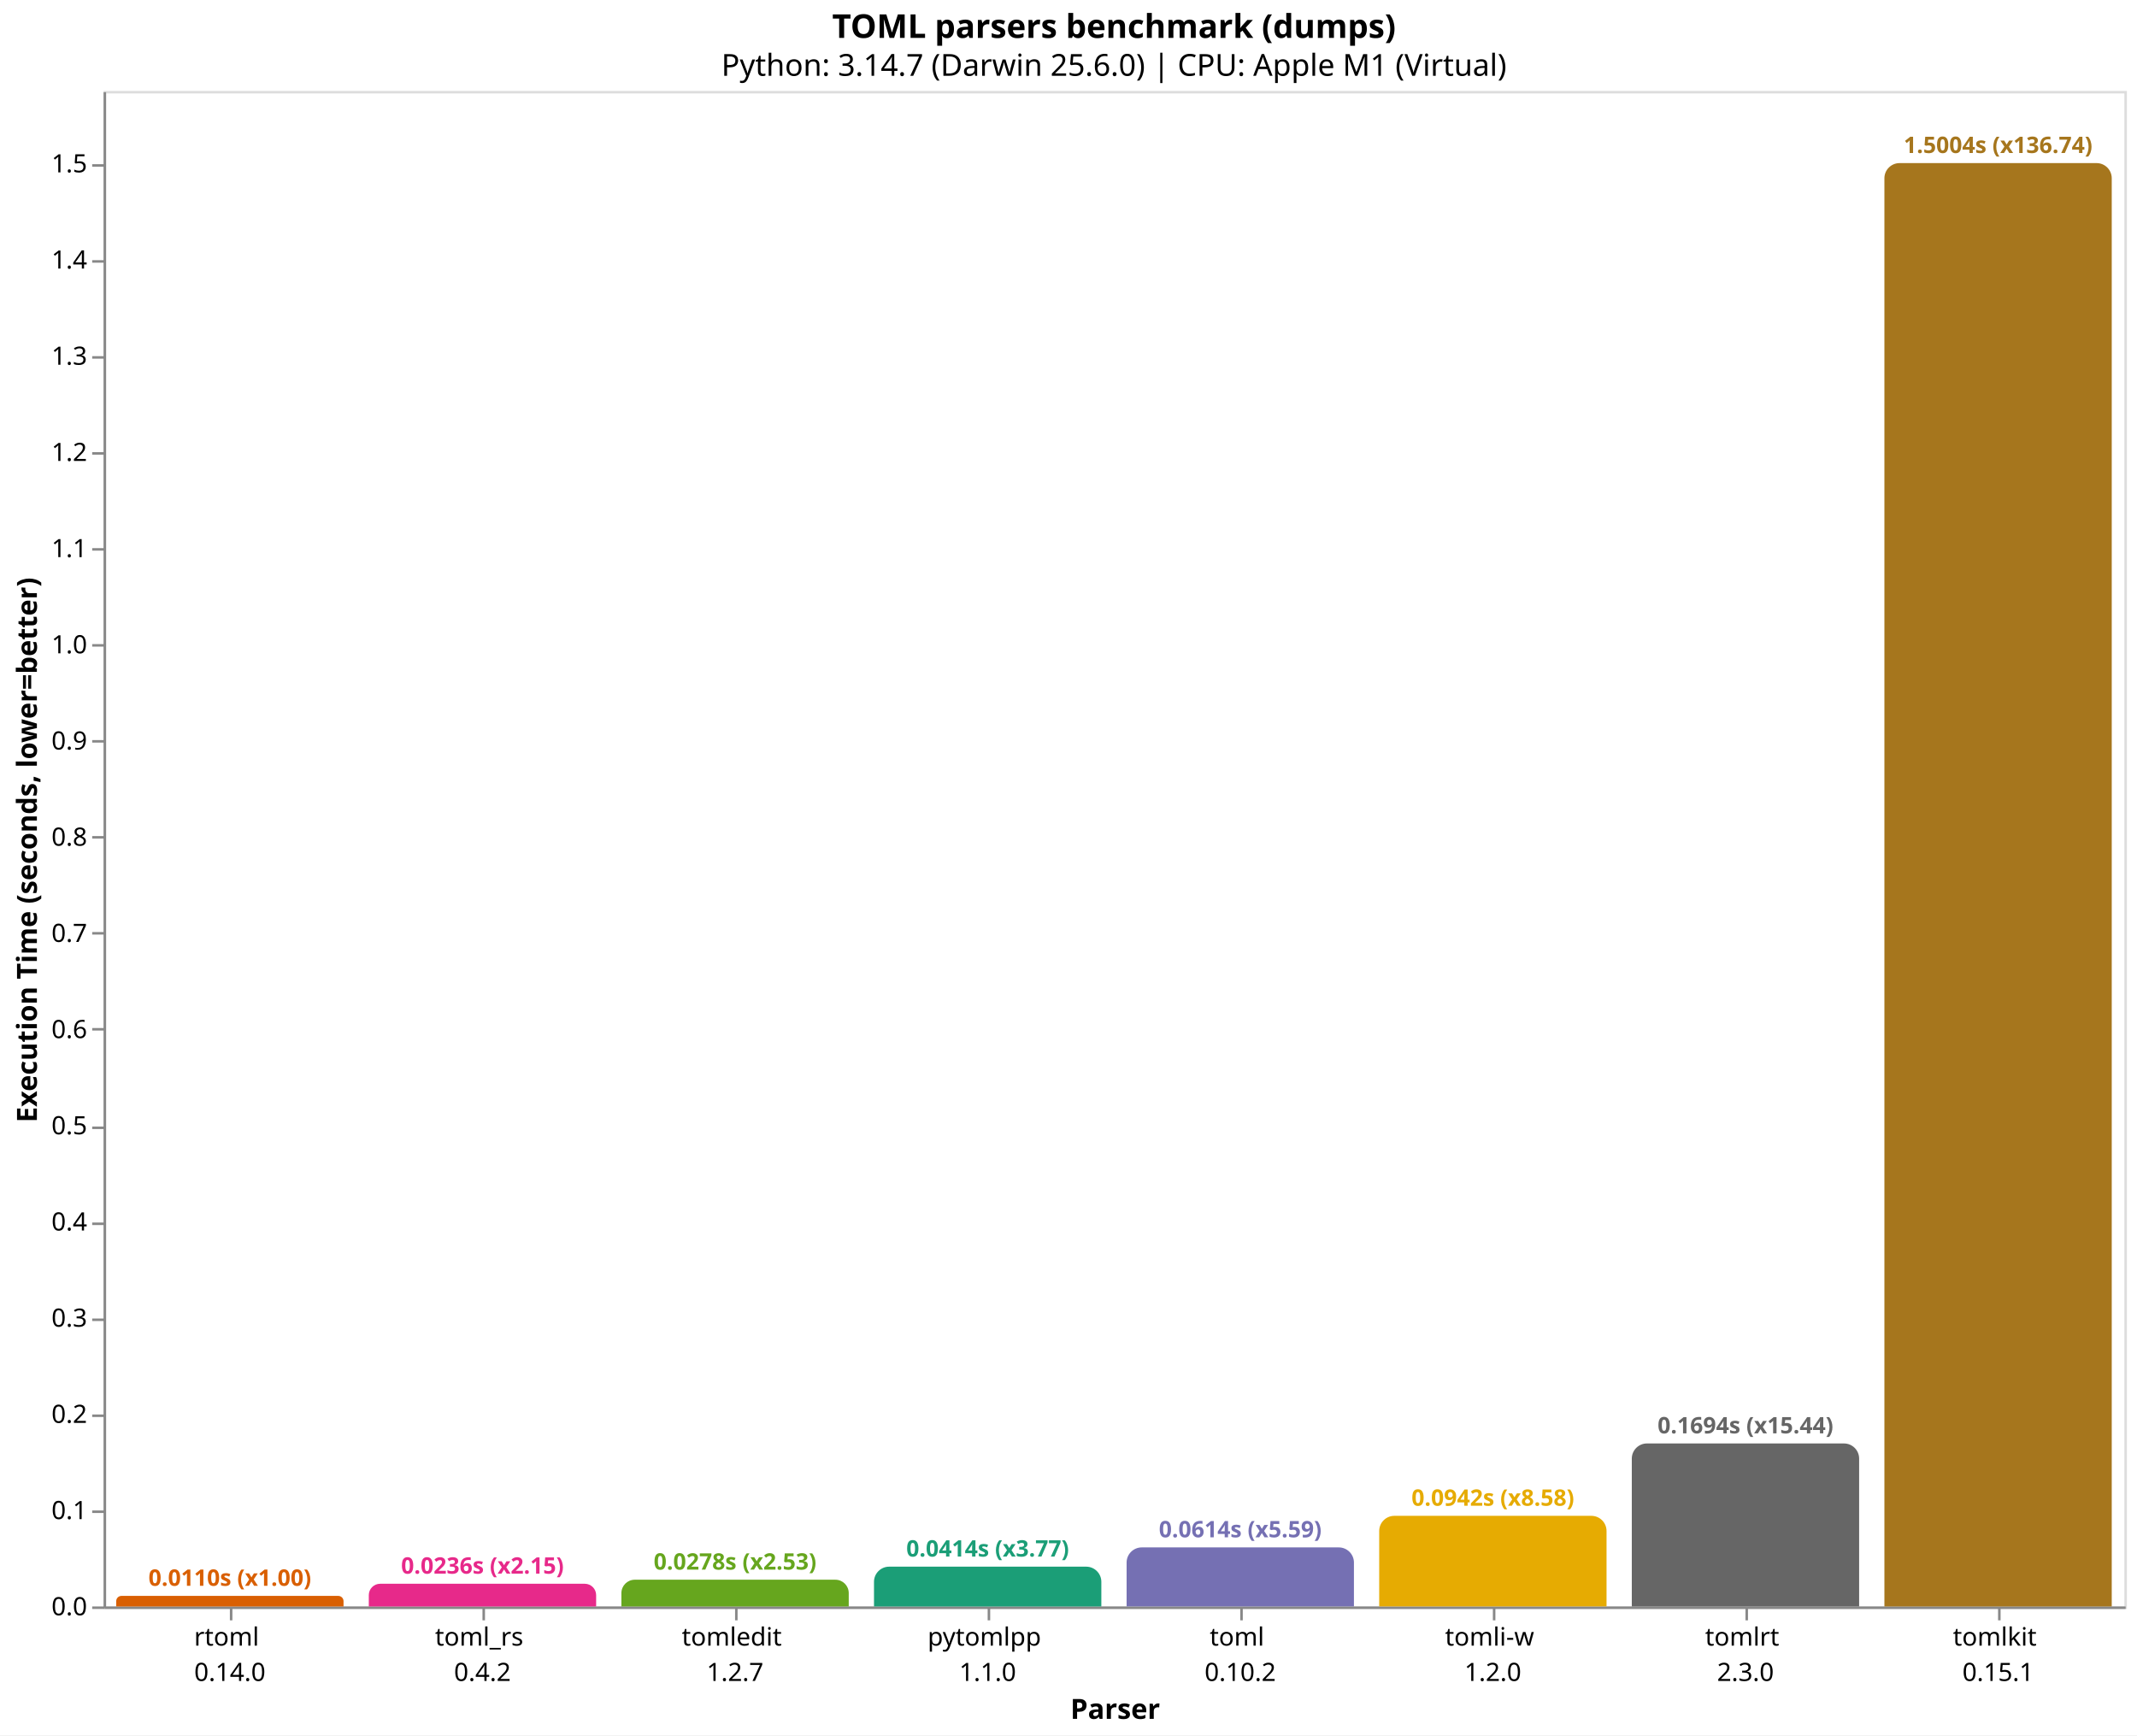
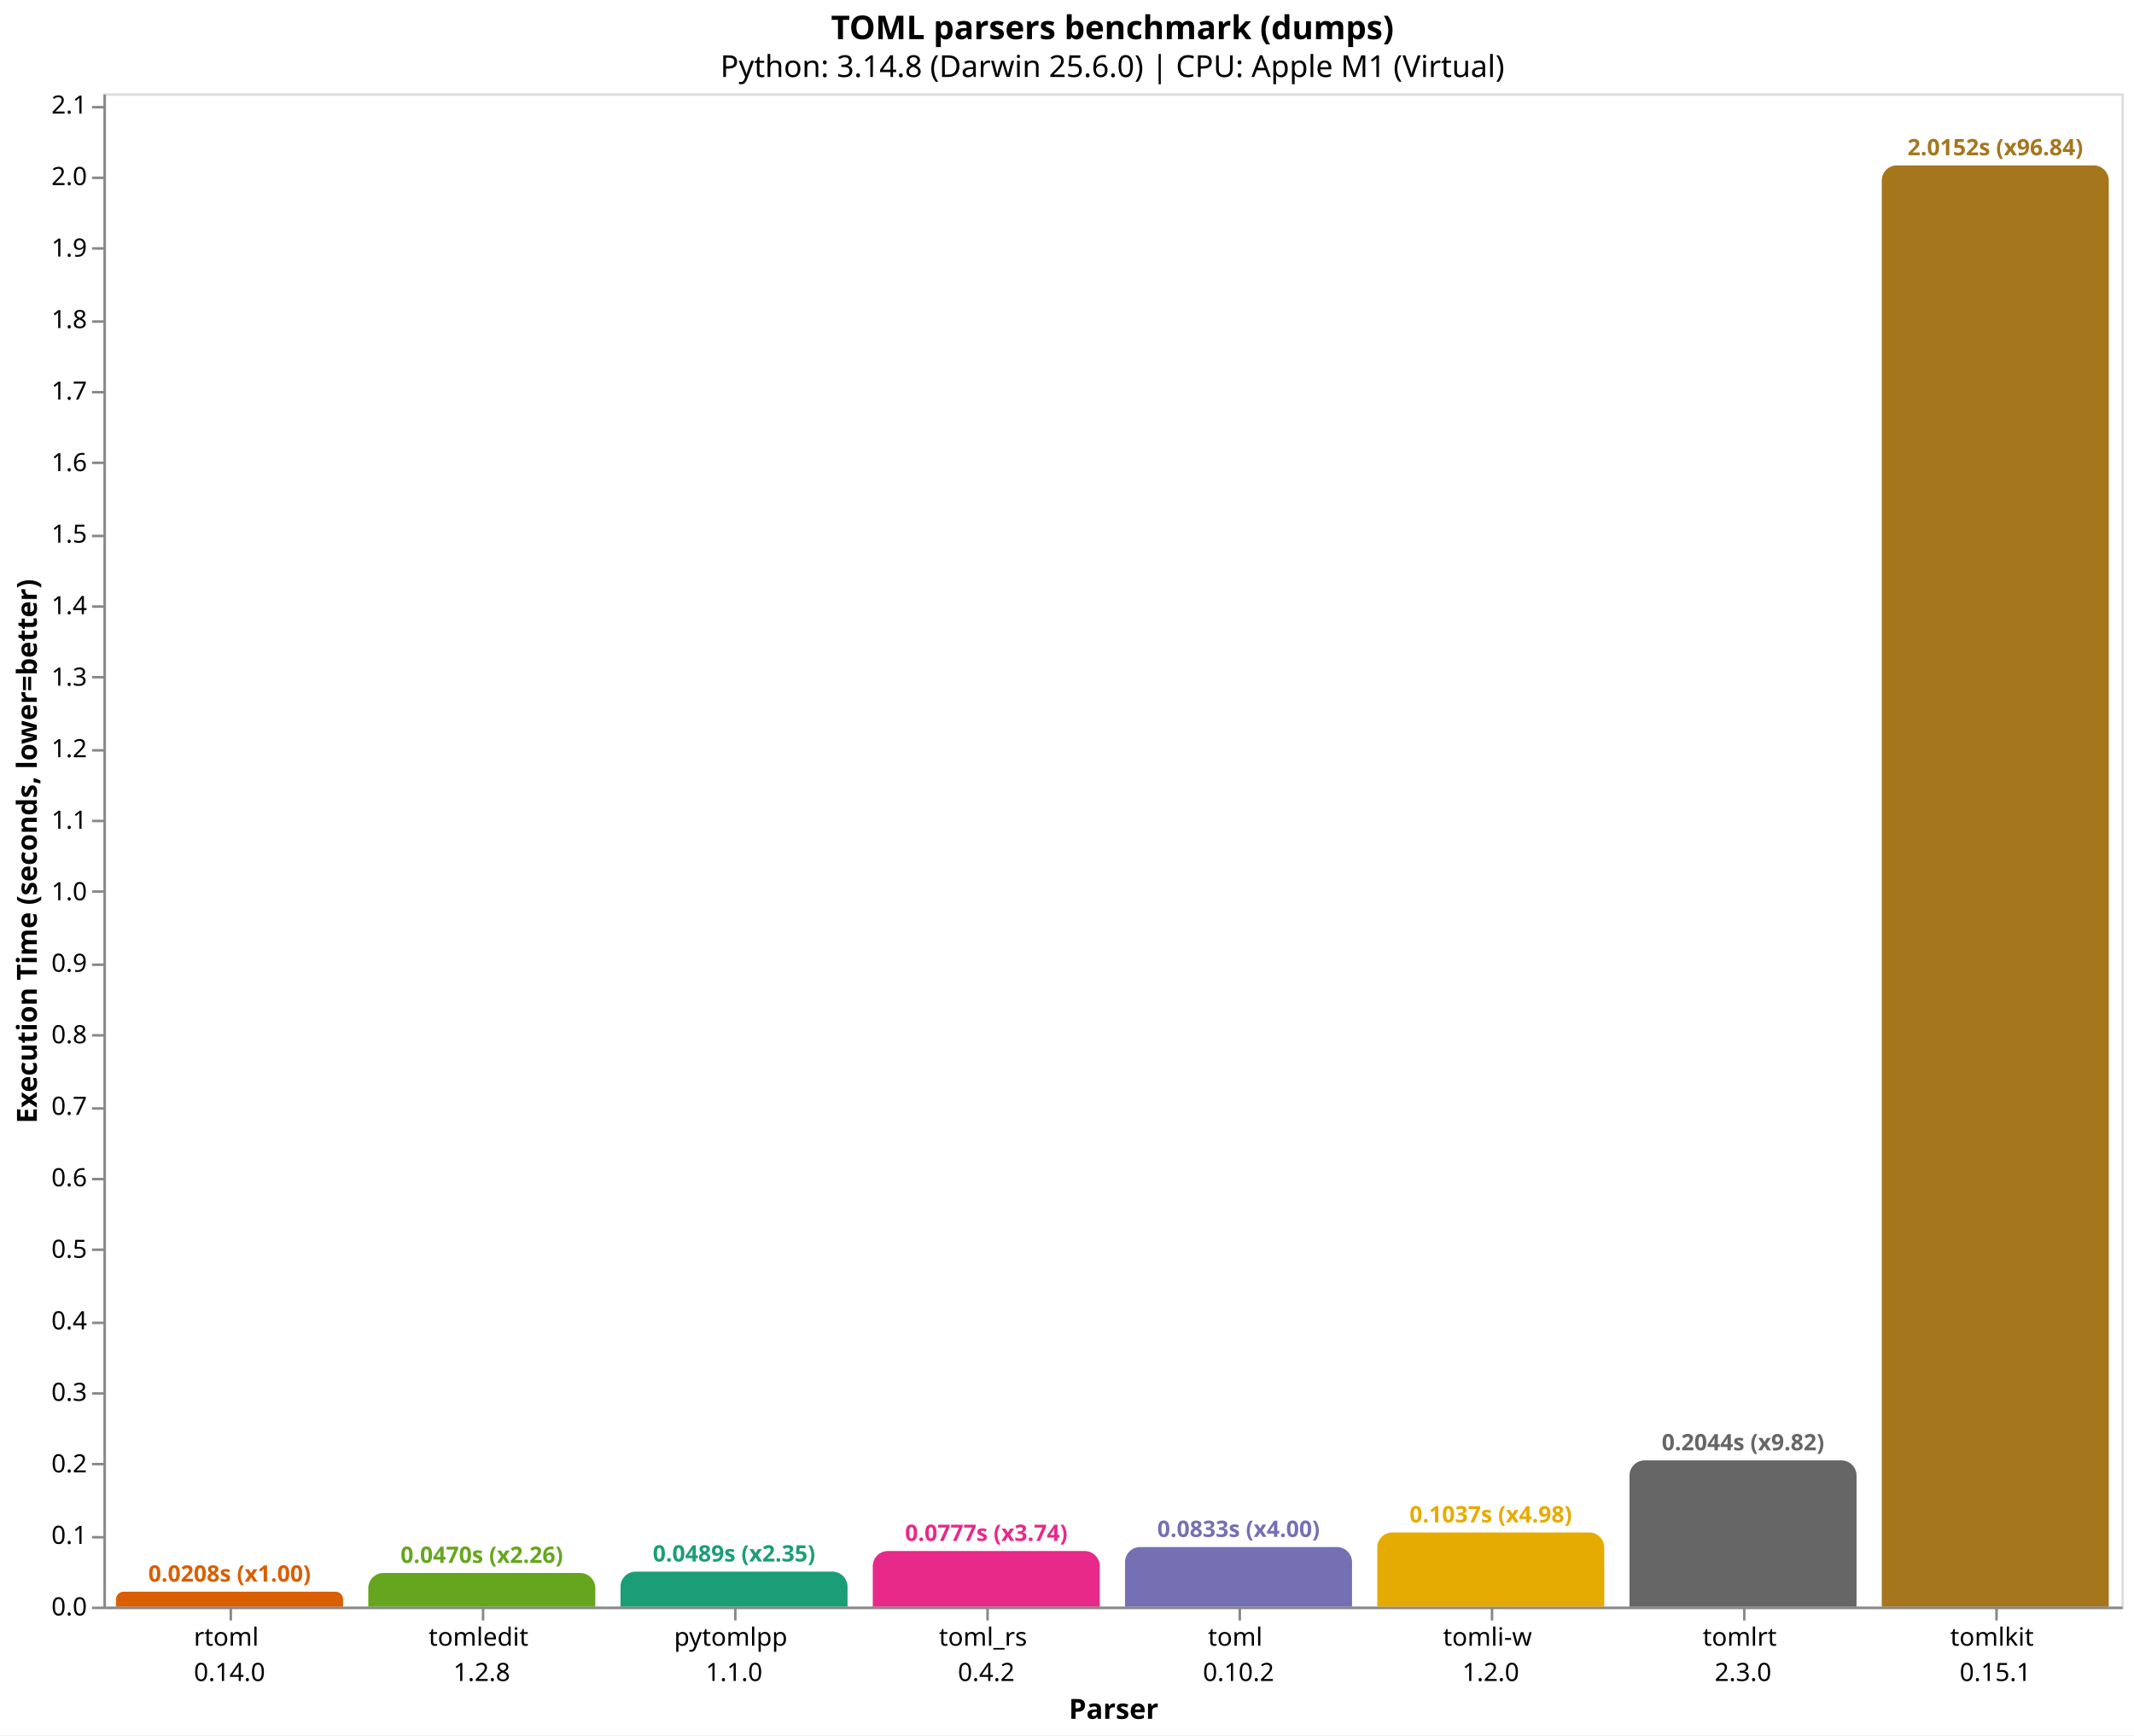
- <svg xmlns="http://www.w3.org/2000/svg" version="1.1" class="marks" width="846" height="687" viewBox="0 0 846 687">
-   <rect width="846" height="687" fill="white" />
-   <g fill="none" stroke-miterlimit="10" transform="translate(41,36)">
+ <svg xmlns="http://www.w3.org/2000/svg" version="1.1" class="marks" width="846" height="688" viewBox="0 0 846 688">
+   <rect width="846" height="688" fill="white" />
+   <g fill="none" stroke-miterlimit="10" transform="translate(41,37)">
    <g class="mark-group role-frame root" role="graphics-object" aria-roledescription="group mark container">
      <g transform="translate(0,0)">
        <path class="background" aria-hidden="true" d="M0.5,0.5h800v600h-800Z" stroke="#ddd" />
        <g>
-           <g class="mark-group role-axis" role="graphics-symbol" aria-roledescription="axis" aria-label="X-axis titled 'Parser' for a discrete scale with 8 values: rtoml&#10;0.14.0, toml_rs&#10;0.4.2, tomledit&#10;1.2.7, pytomlpp&#10;1.1.0, toml&#10;0.10.2, ending with tomlkit&#10;0.15.1">
+           <g class="mark-group role-axis" role="graphics-symbol" aria-roledescription="axis" aria-label="X-axis titled 'Parser' for a discrete scale with 8 values: rtoml&#10;0.14.0, tomledit&#10;1.2.8, pytomlpp&#10;1.1.0, toml_rs&#10;0.4.2, toml&#10;0.10.2, ending with tomlkit&#10;0.15.1">
            <g transform="translate(0.5,600.5)">
              <path class="background" aria-hidden="true" d="M0,0h0v0h0Z" pointer-events="none" />
              <g>
                <g class="mark-rule role-axis-tick" pointer-events="none">
                  <line transform="translate(50,0)" x2="0" y2="5" stroke="#888" stroke-width="1" opacity="1" />
                  <line transform="translate(150,0)" x2="0" y2="5" stroke="#888" stroke-width="1" opacity="1" />
                  <line transform="translate(250,0)" x2="0" y2="5" stroke="#888" stroke-width="1" opacity="1" />
                  <line transform="translate(350,0)" x2="0" y2="5" stroke="#888" stroke-width="1" opacity="1" />
                  <line transform="translate(450,0)" x2="0" y2="5" stroke="#888" stroke-width="1" opacity="1" />
                  <line transform="translate(550,0)" x2="0" y2="5" stroke="#888" stroke-width="1" opacity="1" />
                  <line transform="translate(650,0)" x2="0" y2="5" stroke="#888" stroke-width="1" opacity="1" />
                  <line transform="translate(750,0)" x2="0" y2="5" stroke="#888" stroke-width="1" opacity="1" />
                </g>
                <g class="mark-text role-axis-label" pointer-events="none">
                  <text text-anchor="middle" transform="translate(49.5,15)" font-family="sans-serif" font-size="10px" fill="#000" opacity="1">
                    <tspan>rtoml</tspan>
                    <tspan x="0" dy="14">0.14.0</tspan>
                  </text>
                  <text text-anchor="middle" transform="translate(149.5,15)" font-family="sans-serif" font-size="10px" fill="#000" opacity="1">
+                     <tspan>tomledit</tspan>
+                     <tspan x="0" dy="14">1.2.8</tspan>
+                   </text>
+                   <text text-anchor="middle" transform="translate(249.5,15)" font-family="sans-serif" font-size="10px" fill="#000" opacity="1">
+                     <tspan>pytomlpp</tspan>
+                     <tspan x="0" dy="14">1.1.0</tspan>
+                   </text>
+                   <text text-anchor="middle" transform="translate(349.5,15)" font-family="sans-serif" font-size="10px" fill="#000" opacity="1">
                    <tspan>toml_rs</tspan>
                    <tspan x="0" dy="14">0.4.2</tspan>
-                   </text>
-                   <text text-anchor="middle" transform="translate(249.5,15)" font-family="sans-serif" font-size="10px" fill="#000" opacity="1">
-                     <tspan>tomledit</tspan>
-                     <tspan x="0" dy="14">1.2.7</tspan>
-                   </text>
-                   <text text-anchor="middle" transform="translate(349.5,15)" font-family="sans-serif" font-size="10px" fill="#000" opacity="1">
-                     <tspan>pytomlpp</tspan>
-                     <tspan x="0" dy="14">1.1.0</tspan>
                  </text>
                  <text text-anchor="middle" transform="translate(449.5,15)" font-family="sans-serif" font-size="10px" fill="#000" opacity="1">
                    <tspan>toml</tspan>
                    <tspan x="0" dy="14">0.10.2</tspan>
                  </text>
                  <text text-anchor="middle" transform="translate(549.5,15)" font-family="sans-serif" font-size="10px" fill="#000" opacity="1">
                    <tspan>tomli-w</tspan>
                    <tspan x="0" dy="14">1.2.0</tspan>
                  </text>
                  <text text-anchor="middle" transform="translate(649.5,15)" font-family="sans-serif" font-size="10px" fill="#000" opacity="1">
                    <tspan>tomlrt</tspan>
                    <tspan x="0" dy="14">2.3.0</tspan>
                  </text>
                  <text text-anchor="middle" transform="translate(749.5,15)" font-family="sans-serif" font-size="10px" fill="#000" opacity="1">
                    <tspan>tomlkit</tspan>
                    <tspan x="0" dy="14">0.15.1</tspan>
                  </text>
                </g>
                <g class="mark-rule role-axis-domain" pointer-events="none">
                  <line transform="translate(0,0)" x2="800" y2="0" stroke="#888" stroke-width="1" opacity="1" />
                </g>
                <g class="mark-text role-axis-title" pointer-events="none">
                  <text text-anchor="middle" transform="translate(400,44)" font-family="sans-serif" font-size="11px" font-weight="bold" fill="#000" opacity="1">Parser</text>
                </g>
              </g>
              <path class="foreground" aria-hidden="true" d="" pointer-events="none" display="none" />
            </g>
          </g>
-           <g class="mark-group role-axis" role="graphics-symbol" aria-roledescription="axis" aria-label="Y-axis titled 'Execution Time (seconds, lower=better)' for a linear scale with values from 0.0 to 1.6">
+           <g class="mark-group role-axis" role="graphics-symbol" aria-roledescription="axis" aria-label="Y-axis titled 'Execution Time (seconds, lower=better)' for a linear scale with values from 0.0 to 2.1">
            <g transform="translate(0.5,0.5)">
              <path class="background" aria-hidden="true" d="M0,0h0v0h0Z" pointer-events="none" />
              <g>
                <g class="mark-rule role-axis-tick" pointer-events="none">
                  <line transform="translate(0,600)" x2="-5" y2="0" stroke="#888" stroke-width="1" opacity="1" />
-                   <line transform="translate(0,562)" x2="-5" y2="0" stroke="#888" stroke-width="1" opacity="1" />
-                   <line transform="translate(0,524)" x2="-5" y2="0" stroke="#888" stroke-width="1" opacity="1" />
-                   <line transform="translate(0,486)" x2="-5" y2="0" stroke="#888" stroke-width="1" opacity="1" />
-                   <line transform="translate(0,448)" x2="-5" y2="0" stroke="#888" stroke-width="1" opacity="1" />
-                   <line transform="translate(0,410)" x2="-5" y2="0" stroke="#888" stroke-width="1" opacity="1" />
-                   <line transform="translate(0,371)" x2="-5" y2="0" stroke="#888" stroke-width="1" opacity="1" />
-                   <line transform="translate(0,333)" x2="-5" y2="0" stroke="#888" stroke-width="1" opacity="1" />
-                   <line transform="translate(0,295)" x2="-5" y2="0" stroke="#888" stroke-width="1" opacity="1" />
-                   <line transform="translate(0,257)" x2="-5" y2="0" stroke="#888" stroke-width="1" opacity="1" />
-                   <line transform="translate(0,219)" x2="-5" y2="0" stroke="#888" stroke-width="1" opacity="1" />
-                   <line transform="translate(0,181)" x2="-5" y2="0" stroke="#888" stroke-width="1" opacity="1" />
-                   <line transform="translate(0,143)" x2="-5" y2="0" stroke="#888" stroke-width="1" opacity="1" />
-                   <line transform="translate(0,105)" x2="-5" y2="0" stroke="#888" stroke-width="1" opacity="1" />
-                   <line transform="translate(0,67)" x2="-5" y2="0" stroke="#888" stroke-width="1" opacity="1" />
-                   <line transform="translate(0,29)" x2="-5" y2="0" stroke="#888" stroke-width="1" opacity="1" />
+                   <line transform="translate(0,572)" x2="-5" y2="0" stroke="#888" stroke-width="1" opacity="1" />
+                   <line transform="translate(0,543)" x2="-5" y2="0" stroke="#888" stroke-width="1" opacity="1" />
+                   <line transform="translate(0,515)" x2="-5" y2="0" stroke="#888" stroke-width="1" opacity="1" />
+                   <line transform="translate(0,487)" x2="-5" y2="0" stroke="#888" stroke-width="1" opacity="1" />
+                   <line transform="translate(0,458)" x2="-5" y2="0" stroke="#888" stroke-width="1" opacity="1" />
+                   <line transform="translate(0,430)" x2="-5" y2="0" stroke="#888" stroke-width="1" opacity="1" />
+                   <line transform="translate(0,402)" x2="-5" y2="0" stroke="#888" stroke-width="1" opacity="1" />
+                   <line transform="translate(0,373)" x2="-5" y2="0" stroke="#888" stroke-width="1" opacity="1" />
+                   <line transform="translate(0,345)" x2="-5" y2="0" stroke="#888" stroke-width="1" opacity="1" />
+                   <line transform="translate(0,316)" x2="-5" y2="0" stroke="#888" stroke-width="1" opacity="1" />
+                   <line transform="translate(0,288)" x2="-5" y2="0" stroke="#888" stroke-width="1" opacity="1" />
+                   <line transform="translate(0,260)" x2="-5" y2="0" stroke="#888" stroke-width="1" opacity="1" />
+                   <line transform="translate(0,231)" x2="-5" y2="0" stroke="#888" stroke-width="1" opacity="1" />
+                   <line transform="translate(0,203)" x2="-5" y2="0" stroke="#888" stroke-width="1" opacity="1" />
+                   <line transform="translate(0,175)" x2="-5" y2="0" stroke="#888" stroke-width="1" opacity="1" />
+                   <line transform="translate(0,146)" x2="-5" y2="0" stroke="#888" stroke-width="1" opacity="1" />
+                   <line transform="translate(0,118)" x2="-5" y2="0" stroke="#888" stroke-width="1" opacity="1" />
+                   <line transform="translate(0,90)" x2="-5" y2="0" stroke="#888" stroke-width="1" opacity="1" />
+                   <line transform="translate(0,61)" x2="-5" y2="0" stroke="#888" stroke-width="1" opacity="1" />
+                   <line transform="translate(0,33)" x2="-5" y2="0" stroke="#888" stroke-width="1" opacity="1" />
+                   <line transform="translate(0,5)" x2="-5" y2="0" stroke="#888" stroke-width="1" opacity="1" />
                </g>
                <g class="mark-text role-axis-label" pointer-events="none">
                  <text text-anchor="end" transform="translate(-7,603)" font-family="sans-serif" font-size="10px" fill="#000" opacity="1">0.0</text>
-                   <text text-anchor="end" transform="translate(-7,564.9157)" font-family="sans-serif" font-size="10px" fill="#000" opacity="1">0.1</text>
-                   <text text-anchor="end" transform="translate(-7,526.8315)" font-family="sans-serif" font-size="10px" fill="#000" opacity="1">0.2</text>
-                   <text text-anchor="end" transform="translate(-7,488.7472)" font-family="sans-serif" font-size="10px" fill="#000" opacity="1">0.3</text>
-                   <text text-anchor="end" transform="translate(-7,450.663)" font-family="sans-serif" font-size="10px" fill="#000" opacity="1">0.4</text>
-                   <text text-anchor="end" transform="translate(-7,412.5787)" font-family="sans-serif" font-size="10px" fill="#000" opacity="1">0.5</text>
-                   <text text-anchor="end" transform="translate(-7,374.4944)" font-family="sans-serif" font-size="10px" fill="#000" opacity="1">0.6</text>
-                   <text text-anchor="end" transform="translate(-7,336.4102)" font-family="sans-serif" font-size="10px" fill="#000" opacity="1">0.7</text>
-                   <text text-anchor="end" transform="translate(-7,298.3259)" font-family="sans-serif" font-size="10px" fill="#000" opacity="1">0.8</text>
-                   <text text-anchor="end" transform="translate(-7,260.2417)" font-family="sans-serif" font-size="10px" fill="#000" opacity="1">0.9</text>
-                   <text text-anchor="end" transform="translate(-7,222.1574)" font-family="sans-serif" font-size="10px" fill="#000" opacity="1">1.0</text>
-                   <text text-anchor="end" transform="translate(-7,184.0731)" font-family="sans-serif" font-size="10px" fill="#000" opacity="1">1.1</text>
-                   <text text-anchor="end" transform="translate(-7,145.9889)" font-family="sans-serif" font-size="10px" fill="#000" opacity="1">1.2</text>
-                   <text text-anchor="end" transform="translate(-7,107.9046)" font-family="sans-serif" font-size="10px" fill="#000" opacity="1">1.3</text>
-                   <text text-anchor="end" transform="translate(-7,69.82037)" font-family="sans-serif" font-size="10px" fill="#000" opacity="1">1.4</text>
-                   <text text-anchor="end" transform="translate(-7,31.73611)" font-family="sans-serif" font-size="10px" fill="#000" opacity="1">1.5</text>
+                   <text text-anchor="end" transform="translate(-7,574.6439)" font-family="sans-serif" font-size="10px" fill="#000" opacity="1">0.1</text>
+                   <text text-anchor="end" transform="translate(-7,546.2877)" font-family="sans-serif" font-size="10px" fill="#000" opacity="1">0.2</text>
+                   <text text-anchor="end" transform="translate(-7,517.9316)" font-family="sans-serif" font-size="10px" fill="#000" opacity="1">0.3</text>
+                   <text text-anchor="end" transform="translate(-7,489.5754)" font-family="sans-serif" font-size="10px" fill="#000" opacity="1">0.4</text>
+                   <text text-anchor="end" transform="translate(-7,461.2193)" font-family="sans-serif" font-size="10px" fill="#000" opacity="1">0.5</text>
+                   <text text-anchor="end" transform="translate(-7,432.8632)" font-family="sans-serif" font-size="10px" fill="#000" opacity="1">0.6</text>
+                   <text text-anchor="end" transform="translate(-7,404.507)" font-family="sans-serif" font-size="10px" fill="#000" opacity="1">0.7</text>
+                   <text text-anchor="end" transform="translate(-7,376.1509)" font-family="sans-serif" font-size="10px" fill="#000" opacity="1">0.8</text>
+                   <text text-anchor="end" transform="translate(-7,347.7948)" font-family="sans-serif" font-size="10px" fill="#000" opacity="1">0.9</text>
+                   <text text-anchor="end" transform="translate(-7,319.4386)" font-family="sans-serif" font-size="10px" fill="#000" opacity="1">1.0</text>
+                   <text text-anchor="end" transform="translate(-7,291.0825)" font-family="sans-serif" font-size="10px" fill="#000" opacity="1">1.1</text>
+                   <text text-anchor="end" transform="translate(-7,262.7263)" font-family="sans-serif" font-size="10px" fill="#000" opacity="1">1.2</text>
+                   <text text-anchor="end" transform="translate(-7,234.3702)" font-family="sans-serif" font-size="10px" fill="#000" opacity="1">1.3</text>
+                   <text text-anchor="end" transform="translate(-7,206.0141)" font-family="sans-serif" font-size="10px" fill="#000" opacity="1">1.4</text>
+                   <text text-anchor="end" transform="translate(-7,177.6579)" font-family="sans-serif" font-size="10px" fill="#000" opacity="1">1.5</text>
+                   <text text-anchor="end" transform="translate(-7,149.3018)" font-family="sans-serif" font-size="10px" fill="#000" opacity="1">1.6</text>
+                   <text text-anchor="end" transform="translate(-7,120.9456)" font-family="sans-serif" font-size="10px" fill="#000" opacity="1">1.7</text>
+                   <text text-anchor="end" transform="translate(-7,92.5895)" font-family="sans-serif" font-size="10px" fill="#000" opacity="1">1.8</text>
+                   <text text-anchor="end" transform="translate(-7,64.23336)" font-family="sans-serif" font-size="10px" fill="#000" opacity="1">1.9</text>
+                   <text text-anchor="end" transform="translate(-7,35.87723)" font-family="sans-serif" font-size="10px" fill="#000" opacity="1">2.0</text>
+                   <text text-anchor="end" transform="translate(-7,7.521087)" font-family="sans-serif" font-size="10px" fill="#000" opacity="1">2.1</text>
                </g>
                <g class="mark-rule role-axis-domain" pointer-events="none">
                  <line transform="translate(0,600)" x2="0" y2="-600" stroke="#888" stroke-width="1" opacity="1" />
                </g>
                <g class="mark-text role-axis-title" pointer-events="none">
                  <text text-anchor="middle" transform="translate(-24.90137,300) rotate(-90) translate(0,-2)" font-family="sans-serif" font-size="11px" font-weight="bold" fill="#000" opacity="1">Execution Time (seconds, lower=better)</text>
                </g>
              </g>
              <path class="foreground" aria-hidden="true" d="" pointer-events="none" display="none" />
            </g>
          </g>
          <g class="mark-group role-scope" role="graphics-object" aria-roledescription="group mark container">
-             <g transform="translate(5,595.821)">
-               <path class="background" aria-hidden="true" d="M2.089,0L87.911,0C89.064,0,90,0.936,90,2.089L90,4.179C90,4.179,90,4.179,90,4.179L0,4.179C0,4.179,0,4.179,0,4.179L0,2.089C0,0.936,0.936,0,2.089,0Z" />
+             <g transform="translate(5,594.0993)">
+               <path class="background" aria-hidden="true" d="M2.95,0L87.05,0C88.678,0,90,1.322,90,2.95L90,5.901C90,5.901,90,5.901,90,5.901L0,5.901C0,5.901,0,5.901,0,5.901L0,2.95C0,1.322,1.322,0,2.95,0Z" />
              <g clip-path="url(#clip9)">
                <g class="mark-group role-scope" role="graphics-object" aria-roledescription="group mark container">
-                   <g transform="translate(0,-595.821)">
-                     <path class="background" aria-hidden="true" d="M0,0h90v0h-90Z" />
-                     <g>
-                       <g class="mark-rect role-mark layer_0_marks" role="graphics-object" aria-roledescription="rect mark container">
-                         <path aria-label="Parser: rtoml&#10;0.14.0; Execution Time (seconds, lower=better): 0.010972917; parser: rtoml; Execution Time (s): 0.0110; Slowdown: 1.00" role="graphics-symbol" aria-roledescription="bar" d="M0,595.821h90v4.179h-90Z" fill="#d95f02" />
-                       </g>
-                     </g>
-                     <path class="foreground" aria-hidden="true" d="" display="none" />
-                   </g>
-                 </g>
-               </g>
-               <path class="foreground" aria-hidden="true" d="" display="none" />
-             </g>
-             <g transform="translate(105,591.0194)">
-               <path class="background" aria-hidden="true" d="M4.49,0L85.51,0C87.988,0,90,2.012,90,4.49L90,8.981C90,8.981,90,8.981,90,8.981L0,8.981C0,8.981,0,8.981,0,8.981L0,4.49C0,2.012,2.012,0,4.49,0Z" />
+                   <g transform="translate(0,-594.0993)">
+                     <path class="background" aria-hidden="true" d="M0,0h90v0h-90Z" />
+                     <g>
+                       <g class="mark-rect role-mark layer_0_marks" role="graphics-object" aria-roledescription="rect mark container">
+                         <path aria-label="Parser: rtoml&#10;0.14.0; Execution Time (seconds, lower=better): 0.020809375; parser: rtoml; Execution Time (s): 0.0208; Slowdown: 1.00" role="graphics-symbol" aria-roledescription="bar" d="M0,594.099h90v5.901h-90Z" fill="#d95f02" />
+                       </g>
+                     </g>
+                     <path class="foreground" aria-hidden="true" d="" display="none" />
+                   </g>
+                 </g>
+               </g>
+               <path class="foreground" aria-hidden="true" d="" display="none" />
+             </g>
+             <g transform="translate(105,586.6721)">
+               <path class="background" aria-hidden="true" d="M6,0L84,0C87.311,0,90,2.689,90,6L90,13.328C90,13.328,90,13.328,90,13.328L0,13.328C0,13.328,0,13.328,0,13.328L0,6C0,2.689,2.689,0,6,0Z" />
              <g clip-path="url(#clip10)">
                <g class="mark-group role-scope" role="graphics-object" aria-roledescription="group mark container">
-                   <g transform="translate(0,-591.0194)">
-                     <path class="background" aria-hidden="true" d="M0,0h90v0h-90Z" />
-                     <g>
-                       <g class="mark-rect role-mark layer_0_marks" role="graphics-object" aria-roledescription="rect mark container">
-                         <path aria-label="Parser: toml_rs&#10;0.4.2; Execution Time (seconds, lower=better): 0.02358075; parser: toml_rs; Execution Time (s): 0.0236; Slowdown: 2.15" role="graphics-symbol" aria-roledescription="bar" d="M0,591.019h90v8.981h-90Z" fill="#e7298a" />
-                       </g>
-                     </g>
-                     <path class="foreground" aria-hidden="true" d="" display="none" />
-                   </g>
-                 </g>
-               </g>
-               <path class="foreground" aria-hidden="true" d="" display="none" />
-             </g>
-             <g transform="translate(205,589.4157)">
-               <path class="background" aria-hidden="true" d="M5.292,0L84.708,0C87.629,0,90,2.371,90,5.292L90,10.584C90,10.584,90,10.584,90,10.584L0,10.584C0,10.584,0,10.584,0,10.584L0,5.292C0,2.371,2.371,0,5.292,0Z" />
+                   <g transform="translate(0,-586.6721)">
+                     <path class="background" aria-hidden="true" d="M0,0h90v0h-90Z" />
+                     <g>
+                       <g class="mark-rect role-mark layer_0_marks" role="graphics-object" aria-roledescription="rect mark container">
+                         <path aria-label="Parser: tomledit&#10;1.2.8; Execution Time (seconds, lower=better): 0.047001833; parser: tomledit; Execution Time (s): 0.0470; Slowdown: 2.26" role="graphics-symbol" aria-roledescription="bar" d="M0,586.672h90v13.328h-90Z" fill="#66a61e" />
+                       </g>
+                     </g>
+                     <path class="foreground" aria-hidden="true" d="" display="none" />
+                   </g>
+                 </g>
+               </g>
+               <path class="foreground" aria-hidden="true" d="" display="none" />
+             </g>
+             <g transform="translate(205,586.1287)">
+               <path class="background" aria-hidden="true" d="M6,0L84,0C87.311,0,90,2.689,90,6L90,13.871C90,13.871,90,13.871,90,13.871L0,13.871C0,13.871,0,13.871,0,13.871L0,6C0,2.689,2.689,0,6,0Z" />
              <g clip-path="url(#clip11)">
                <g class="mark-group role-scope" role="graphics-object" aria-roledescription="group mark container">
-                   <g transform="translate(0,-589.4157)">
-                     <path class="background" aria-hidden="true" d="M0,0h90v0h-90Z" />
-                     <g>
-                       <g class="mark-rect role-mark layer_0_marks" role="graphics-object" aria-roledescription="rect mark container">
-                         <path aria-label="Parser: tomledit&#10;1.2.7; Execution Time (seconds, lower=better): 0.027791833; parser: tomledit; Execution Time (s): 0.0278; Slowdown: 2.53" role="graphics-symbol" aria-roledescription="bar" d="M0,589.416h90v10.584h-90Z" fill="#66a61e" />
-                       </g>
-                     </g>
-                     <path class="foreground" aria-hidden="true" d="" display="none" />
-                   </g>
-                 </g>
-               </g>
-               <path class="foreground" aria-hidden="true" d="" display="none" />
-             </g>
-             <g transform="translate(305,584.2487)">
-               <path class="background" aria-hidden="true" d="M6,0L84,0C87.311,0,90,2.689,90,6L90,15.751C90,15.751,90,15.751,90,15.751L0,15.751C0,15.751,0,15.751,0,15.751L0,6C0,2.689,2.689,0,6,0Z" />
+                   <g transform="translate(0,-586.1287)">
+                     <path class="background" aria-hidden="true" d="M0,0h90v0h-90Z" />
+                     <g>
+                       <g class="mark-rect role-mark layer_0_marks" role="graphics-object" aria-roledescription="rect mark container">
+                         <path aria-label="Parser: pytomlpp&#10;1.1.0; Execution Time (seconds, lower=better): 0.048918167; parser: pytomlpp; Execution Time (s): 0.0489; Slowdown: 2.35" role="graphics-symbol" aria-roledescription="bar" d="M0,586.129h90v13.871h-90Z" fill="#1b9e77" />
+                       </g>
+                     </g>
+                     <path class="foreground" aria-hidden="true" d="" display="none" />
+                   </g>
+                 </g>
+               </g>
+               <path class="foreground" aria-hidden="true" d="" display="none" />
+             </g>
+             <g transform="translate(305,577.9599)">
+               <path class="background" aria-hidden="true" d="M6,0L84,0C87.311,0,90,2.689,90,6L90,22.04C90,22.04,90,22.04,90,22.04L0,22.04C0,22.04,0,22.04,0,22.04L0,6C0,2.689,2.689,0,6,0Z" />
              <g clip-path="url(#clip12)">
                <g class="mark-group role-scope" role="graphics-object" aria-roledescription="group mark container">
-                   <g transform="translate(0,-584.2487)">
-                     <path class="background" aria-hidden="true" d="M0,0h90v0h-90Z" />
-                     <g>
-                       <g class="mark-rect role-mark layer_0_marks" role="graphics-object" aria-roledescription="rect mark container">
-                         <path aria-label="Parser: pytomlpp&#10;1.1.0; Execution Time (seconds, lower=better): 0.041359125; parser: pytomlpp; Execution Time (s): 0.0414; Slowdown: 3.77" role="graphics-symbol" aria-roledescription="bar" d="M0,584.249h90v15.751h-90Z" fill="#1b9e77" />
-                       </g>
-                     </g>
-                     <path class="foreground" aria-hidden="true" d="" display="none" />
-                   </g>
-                 </g>
-               </g>
-               <path class="foreground" aria-hidden="true" d="" display="none" />
-             </g>
-             <g transform="translate(405,576.6255)">
-               <path class="background" aria-hidden="true" d="M6,0L84,0C87.311,0,90,2.689,90,6L90,23.374C90,23.374,90,23.374,90,23.374L0,23.374C0,23.374,0,23.374,0,23.374L0,6C0,2.689,2.689,0,6,0Z" />
+                   <g transform="translate(0,-577.9599)">
+                     <path class="background" aria-hidden="true" d="M0,0h90v0h-90Z" />
+                     <g>
+                       <g class="mark-rect role-mark layer_0_marks" role="graphics-object" aria-roledescription="rect mark container">
+                         <path aria-label="Parser: toml_rs&#10;0.4.2; Execution Time (seconds, lower=better): 0.077725958; parser: toml_rs; Execution Time (s): 0.0777; Slowdown: 3.74" role="graphics-symbol" aria-roledescription="bar" d="M0,577.96h90v22.04h-90Z" fill="#e7298a" />
+                       </g>
+                     </g>
+                     <path class="foreground" aria-hidden="true" d="" display="none" />
+                   </g>
+                 </g>
+               </g>
+               <path class="foreground" aria-hidden="true" d="" display="none" />
+             </g>
+             <g transform="translate(405,576.3778)">
+               <path class="background" aria-hidden="true" d="M6,0L84,0C87.311,0,90,2.689,90,6L90,23.622C90,23.622,90,23.622,90,23.622L0,23.622C0,23.622,0,23.622,0,23.622L0,6C0,2.689,2.689,0,6,0Z" />
              <g clip-path="url(#clip13)">
                <g class="mark-group role-scope" role="graphics-object" aria-roledescription="group mark container">
-                   <g transform="translate(0,-576.6255)">
-                     <path class="background" aria-hidden="true" d="M0,0h90v0h-90Z" />
-                     <g>
-                       <g class="mark-rect role-mark layer_0_marks" role="graphics-object" aria-roledescription="rect mark container">
-                         <path aria-label="Parser: toml&#10;0.10.2; Execution Time (seconds, lower=better): 0.061375625; parser: toml; Execution Time (s): 0.0614; Slowdown: 5.59" role="graphics-symbol" aria-roledescription="bar" d="M0,576.626h90v23.374h-90Z" fill="#7570b3" />
-                       </g>
-                     </g>
-                     <path class="foreground" aria-hidden="true" d="" display="none" />
-                   </g>
-                 </g>
-               </g>
-               <path class="foreground" aria-hidden="true" d="" display="none" />
-             </g>
-             <g transform="translate(505,564.1276)">
-               <path class="background" aria-hidden="true" d="M6,0L84,0C87.311,0,90,2.689,90,6L90,35.872C90,35.872,90,35.872,90,35.872L0,35.872C0,35.872,0,35.872,0,35.872L0,6C0,2.689,2.689,0,6,0Z" />
+                   <g transform="translate(0,-576.3778)">
+                     <path class="background" aria-hidden="true" d="M0,0h90v0h-90Z" />
+                     <g>
+                       <g class="mark-rect role-mark layer_0_marks" role="graphics-object" aria-roledescription="rect mark container">
+                         <path aria-label="Parser: toml&#10;0.10.2; Execution Time (seconds, lower=better): 0.083305417; parser: toml; Execution Time (s): 0.0833; Slowdown: 4.00" role="graphics-symbol" aria-roledescription="bar" d="M0,576.378h90v23.622h-90Z" fill="#7570b3" />
+                       </g>
+                     </g>
+                     <path class="foreground" aria-hidden="true" d="" display="none" />
+                   </g>
+                 </g>
+               </g>
+               <path class="foreground" aria-hidden="true" d="" display="none" />
+             </g>
+             <g transform="translate(505,570.6062)">
+               <path class="background" aria-hidden="true" d="M6,0L84,0C87.311,0,90,2.689,90,6L90,29.394C90,29.394,90,29.394,90,29.394L0,29.394C0,29.394,0,29.394,0,29.394L0,6C0,2.689,2.689,0,6,0Z" />
              <g clip-path="url(#clip14)">
                <g class="mark-group role-scope" role="graphics-object" aria-roledescription="group mark container">
-                   <g transform="translate(0,-564.1276)">
-                     <path class="background" aria-hidden="true" d="M0,0h90v0h-90Z" />
-                     <g>
-                       <g class="mark-rect role-mark layer_0_marks" role="graphics-object" aria-roledescription="rect mark container">
-                         <path aria-label="Parser: tomli-w&#10;1.2.0; Execution Time (seconds, lower=better): 0.094192167; parser: tomli-w; Execution Time (s): 0.0942; Slowdown: 8.58" role="graphics-symbol" aria-roledescription="bar" d="M0,564.128h90v35.872h-90Z" fill="#e6ab02" />
-                       </g>
-                     </g>
-                     <path class="foreground" aria-hidden="true" d="" display="none" />
-                   </g>
-                 </g>
-               </g>
-               <path class="foreground" aria-hidden="true" d="" display="none" />
-             </g>
-             <g transform="translate(605,535.4721)">
-               <path class="background" aria-hidden="true" d="M6,0L84,0C87.311,0,90,2.689,90,6L90,64.528C90,64.528,90,64.528,90,64.528L0,64.528C0,64.528,0,64.528,0,64.528L0,6C0,2.689,2.689,0,6,0Z" />
+                   <g transform="translate(0,-570.6062)">
+                     <path class="background" aria-hidden="true" d="M0,0h90v0h-90Z" />
+                     <g>
+                       <g class="mark-rect role-mark layer_0_marks" role="graphics-object" aria-roledescription="rect mark container">
+                         <path aria-label="Parser: tomli-w&#10;1.2.0; Execution Time (seconds, lower=better): 0.10365925; parser: tomli-w; Execution Time (s): 0.1037; Slowdown: 4.98" role="graphics-symbol" aria-roledescription="bar" d="M0,570.606h90v29.394h-90Z" fill="#e6ab02" />
+                       </g>
+                     </g>
+                     <path class="foreground" aria-hidden="true" d="" display="none" />
+                   </g>
+                 </g>
+               </g>
+               <path class="foreground" aria-hidden="true" d="" display="none" />
+             </g>
+             <g transform="translate(605,542.029)">
+               <path class="background" aria-hidden="true" d="M6,0L84,0C87.311,0,90,2.689,90,6L90,57.971C90,57.971,90,57.971,90,57.971L0,57.971C0,57.971,0,57.971,0,57.971L0,6C0,2.689,2.689,0,6,0Z" />
              <g clip-path="url(#clip15)">
                <g class="mark-group role-scope" role="graphics-object" aria-roledescription="group mark container">
-                   <g transform="translate(0,-535.4721)">
-                     <path class="background" aria-hidden="true" d="M0,0h90v0h-90Z" />
-                     <g>
-                       <g class="mark-rect role-mark layer_0_marks" role="graphics-object" aria-roledescription="rect mark container">
-                         <path aria-label="Parser: tomlrt&#10;2.3.0; Execution Time (seconds, lower=better): 0.169434625; parser: tomlrt; Execution Time (s): 0.1694; Slowdown: 15.44" role="graphics-symbol" aria-roledescription="bar" d="M0,535.472h90v64.528h-90Z" fill="#666666" />
+                   <g transform="translate(0,-542.029)">
+                     <path class="background" aria-hidden="true" d="M0,0h90v0h-90Z" />
+                     <g>
+                       <g class="mark-rect role-mark layer_0_marks" role="graphics-object" aria-roledescription="rect mark container">
+                         <path aria-label="Parser: tomlrt&#10;2.3.0; Execution Time (seconds, lower=better): 0.204438916; parser: tomlrt; Execution Time (s): 0.2044; Slowdown: 9.82" role="graphics-symbol" aria-roledescription="bar" d="M0,542.029h90v57.971h-90Z" fill="#666666" />
                      </g>
                    </g>
                    <path class="foreground" aria-hidden="true" d="" display="none" />
                  </g>
                </g>
              </g>
              <path class="foreground" aria-hidden="true" d="" display="none" />
            </g>
            <g transform="translate(705,28.57143)">
              <path class="background" aria-hidden="true" d="M6,0L84,0C87.311,0,90,2.689,90,6L90,571.429C90,571.429,90,571.429,90,571.429L0,571.429C0,571.429,0,571.429,0,571.429L0,6C0,2.689,2.689,0,6,0Z" />
              <g clip-path="url(#clip16)">
                <g class="mark-group role-scope" role="graphics-object" aria-roledescription="group mark container">
                  <g transform="translate(0,-28.57143)">
                    <path class="background" aria-hidden="true" d="M0,0h90v0h-90Z" />
                    <g>
                      <g class="mark-rect role-mark layer_0_marks" role="graphics-object" aria-roledescription="rect mark container">
-                         <path aria-label="Parser: tomlkit&#10;0.15.1; Execution Time (seconds, lower=better): 1.500432417; parser: tomlkit; Execution Time (s): 1.5004; Slowdown: 136.74" role="graphics-symbol" aria-roledescription="bar" d="M0,28.571h90v571.429h-90Z" fill="#a6761d" />
+                         <path aria-label="Parser: tomlkit&#10;0.15.1; Execution Time (seconds, lower=better): 2.015184708; parser: tomlkit; Execution Time (s): 2.0152; Slowdown: 96.84" role="graphics-symbol" aria-roledescription="bar" d="M0,28.571h90v571.429h-90Z" fill="#a6761d" />
                      </g>
                    </g>
                    <path class="foreground" aria-hidden="true" d="" display="none" />
                  </g>
                </g>
              </g>
              <path class="foreground" aria-hidden="true" d="" display="none" />
            </g>
          </g>
          <g class="mark-text role-mark layer_1_marks" role="graphics-object" aria-roledescription="text mark container">
-             <text aria-label="Parser: rtoml&#10;0.14.0; Execution Time (seconds, lower=better): 0.010972917; parser: rtoml; label: 0.0110s (x1.00); Execution Time (s): 0.0110; Slowdown: 1.00" role="graphics-symbol" aria-roledescription="text mark" text-anchor="middle" transform="translate(50,591.821)" font-family="sans-serif" font-size="9px" font-weight="bold" fill="#d95f02">0.0110s (x1.00)</text>
-             <text aria-label="Parser: toml_rs&#10;0.4.2; Execution Time (seconds, lower=better): 0.02358075; parser: toml_rs; label: 0.0236s (x2.15); Execution Time (s): 0.0236; Slowdown: 2.15" role="graphics-symbol" aria-roledescription="text mark" text-anchor="middle" transform="translate(150,587.0194)" font-family="sans-serif" font-size="9px" font-weight="bold" fill="#e7298a">0.0236s (x2.15)</text>
-             <text aria-label="Parser: tomledit&#10;1.2.7; Execution Time (seconds, lower=better): 0.027791833; parser: tomledit; label: 0.0278s (x2.53); Execution Time (s): 0.0278; Slowdown: 2.53" role="graphics-symbol" aria-roledescription="text mark" text-anchor="middle" transform="translate(250,585.4157)" font-family="sans-serif" font-size="9px" font-weight="bold" fill="#66a61e">0.0278s (x2.53)</text>
-             <text aria-label="Parser: pytomlpp&#10;1.1.0; Execution Time (seconds, lower=better): 0.041359125; parser: pytomlpp; label: 0.0414s (x3.77); Execution Time (s): 0.0414; Slowdown: 3.77" role="graphics-symbol" aria-roledescription="text mark" text-anchor="middle" transform="translate(350,580.2487)" font-family="sans-serif" font-size="9px" font-weight="bold" fill="#1b9e77">0.0414s (x3.77)</text>
-             <text aria-label="Parser: toml&#10;0.10.2; Execution Time (seconds, lower=better): 0.061375625; parser: toml; label: 0.0614s (x5.59); Execution Time (s): 0.0614; Slowdown: 5.59" role="graphics-symbol" aria-roledescription="text mark" text-anchor="middle" transform="translate(450,572.6255)" font-family="sans-serif" font-size="9px" font-weight="bold" fill="#7570b3">0.0614s (x5.59)</text>
-             <text aria-label="Parser: tomli-w&#10;1.2.0; Execution Time (seconds, lower=better): 0.094192167; parser: tomli-w; label: 0.0942s (x8.58); Execution Time (s): 0.0942; Slowdown: 8.58" role="graphics-symbol" aria-roledescription="text mark" text-anchor="middle" transform="translate(550,560.1276)" font-family="sans-serif" font-size="9px" font-weight="bold" fill="#e6ab02">0.0942s (x8.58)</text>
-             <text aria-label="Parser: tomlrt&#10;2.3.0; Execution Time (seconds, lower=better): 0.169434625; parser: tomlrt; label: 0.1694s (x15.44); Execution Time (s): 0.1694; Slowdown: 15.44" role="graphics-symbol" aria-roledescription="text mark" text-anchor="middle" transform="translate(650,531.4721)" font-family="sans-serif" font-size="9px" font-weight="bold" fill="#666666">0.1694s (x15.44)</text>
-             <text aria-label="Parser: tomlkit&#10;0.15.1; Execution Time (seconds, lower=better): 1.500432417; parser: tomlkit; label: 1.5004s (x136.74); Execution Time (s): 1.5004; Slowdown: 136.74" role="graphics-symbol" aria-roledescription="text mark" text-anchor="middle" transform="translate(750,24.57143)" font-family="sans-serif" font-size="9px" font-weight="bold" fill="#a6761d">1.5004s (x136.74)</text>
+             <text aria-label="Parser: rtoml&#10;0.14.0; Execution Time (seconds, lower=better): 0.020809375; parser: rtoml; label: 0.0208s (x1.00); Execution Time (s): 0.0208; Slowdown: 1.00" role="graphics-symbol" aria-roledescription="text mark" text-anchor="middle" transform="translate(50,590.0993)" font-family="sans-serif" font-size="9px" font-weight="bold" fill="#d95f02">0.0208s (x1.00)</text>
+             <text aria-label="Parser: tomledit&#10;1.2.8; Execution Time (seconds, lower=better): 0.047001833; parser: tomledit; label: 0.0470s (x2.26); Execution Time (s): 0.0470; Slowdown: 2.26" role="graphics-symbol" aria-roledescription="text mark" text-anchor="middle" transform="translate(150,582.6721)" font-family="sans-serif" font-size="9px" font-weight="bold" fill="#66a61e">0.0470s (x2.26)</text>
+             <text aria-label="Parser: pytomlpp&#10;1.1.0; Execution Time (seconds, lower=better): 0.048918167; parser: pytomlpp; label: 0.0489s (x2.35); Execution Time (s): 0.0489; Slowdown: 2.35" role="graphics-symbol" aria-roledescription="text mark" text-anchor="middle" transform="translate(250,582.1287)" font-family="sans-serif" font-size="9px" font-weight="bold" fill="#1b9e77">0.0489s (x2.35)</text>
+             <text aria-label="Parser: toml_rs&#10;0.4.2; Execution Time (seconds, lower=better): 0.077725958; parser: toml_rs; label: 0.0777s (x3.74); Execution Time (s): 0.0777; Slowdown: 3.74" role="graphics-symbol" aria-roledescription="text mark" text-anchor="middle" transform="translate(350,573.9599)" font-family="sans-serif" font-size="9px" font-weight="bold" fill="#e7298a">0.0777s (x3.74)</text>
+             <text aria-label="Parser: toml&#10;0.10.2; Execution Time (seconds, lower=better): 0.083305417; parser: toml; label: 0.0833s (x4.00); Execution Time (s): 0.0833; Slowdown: 4.00" role="graphics-symbol" aria-roledescription="text mark" text-anchor="middle" transform="translate(450,572.3778)" font-family="sans-serif" font-size="9px" font-weight="bold" fill="#7570b3">0.0833s (x4.00)</text>
+             <text aria-label="Parser: tomli-w&#10;1.2.0; Execution Time (seconds, lower=better): 0.10365925; parser: tomli-w; label: 0.1037s (x4.98); Execution Time (s): 0.1037; Slowdown: 4.98" role="graphics-symbol" aria-roledescription="text mark" text-anchor="middle" transform="translate(550,566.6062)" font-family="sans-serif" font-size="9px" font-weight="bold" fill="#e6ab02">0.1037s (x4.98)</text>
+             <text aria-label="Parser: tomlrt&#10;2.3.0; Execution Time (seconds, lower=better): 0.204438916; parser: tomlrt; label: 0.2044s (x9.82); Execution Time (s): 0.2044; Slowdown: 9.82" role="graphics-symbol" aria-roledescription="text mark" text-anchor="middle" transform="translate(650,538.029)" font-family="sans-serif" font-size="9px" font-weight="bold" fill="#666666">0.2044s (x9.82)</text>
+             <text aria-label="Parser: tomlkit&#10;0.15.1; Execution Time (seconds, lower=better): 2.015184708; parser: tomlkit; label: 2.0152s (x96.84); Execution Time (s): 2.0152; Slowdown: 96.84" role="graphics-symbol" aria-roledescription="text mark" text-anchor="middle" transform="translate(750,24.57143)" font-family="sans-serif" font-size="9px" font-weight="bold" fill="#a6761d">2.0152s (x96.84)</text>
          </g>
          <g class="mark-group role-title">
-             <g transform="translate(400,-31)">
+             <g transform="translate(400,-31.47891)">
              <path class="background" aria-hidden="true" d="M0,0h0v0h0Z" pointer-events="none" />
              <g>
                <g class="mark-text role-title-text" role="graphics-symbol" aria-roledescription="title" aria-label="Title text 'TOML parsers benchmark (dumps)'" pointer-events="none">
                  <text text-anchor="middle" transform="translate(0,10)" font-family="sans-serif" font-size="13px" font-weight="bold" fill="#000" opacity="1">TOML parsers benchmark (dumps)</text>
                </g>
-                 <g class="mark-text role-title-subtitle" role="graphics-symbol" aria-roledescription="subtitle" aria-label="Subtitle text 'Python: 3.14.7 (Darwin 25.6.0) | CPU: Apple M1 (Virtual)'" pointer-events="none">
-                   <text text-anchor="middle" transform="translate(0,25)" font-family="sans-serif" font-size="12px" fill="#000" opacity="1">Python: 3.14.7 (Darwin 25.6.0) | CPU: Apple M1 (Virtual)</text>
+                 <g class="mark-text role-title-subtitle" role="graphics-symbol" aria-roledescription="subtitle" aria-label="Subtitle text 'Python: 3.14.8 (Darwin 25.6.0) | CPU: Apple M1 (Virtual)'" pointer-events="none">
+                   <text text-anchor="middle" transform="translate(0,25)" font-family="sans-serif" font-size="12px" fill="#000" opacity="1">Python: 3.14.8 (Darwin 25.6.0) | CPU: Apple M1 (Virtual)</text>
                </g>
              </g>
              <path class="foreground" aria-hidden="true" d="" pointer-events="none" display="none" />
            </g>
          </g>
        </g>
        <path class="foreground" aria-hidden="true" d="" display="none" />
      </g>
    </g>
  </g>
  <defs>
    <clipPath id="clip9">
-       <path d="M2.089,0L87.911,0C89.064,0,90,0.936,90,2.089L90,4.179C90,4.179,90,4.179,90,4.179L0,4.179C0,4.179,0,4.179,0,4.179L0,2.089C0,0.936,0.936,0,2.089,0Z" />
+       <path d="M2.95,0L87.05,0C88.678,0,90,1.322,90,2.95L90,5.901C90,5.901,90,5.901,90,5.901L0,5.901C0,5.901,0,5.901,0,5.901L0,2.95C0,1.322,1.322,0,2.95,0Z" />
    </clipPath>
    <clipPath id="clip10">
-       <path d="M4.49,0L85.51,0C87.988,0,90,2.012,90,4.49L90,8.981C90,8.981,90,8.981,90,8.981L0,8.981C0,8.981,0,8.981,0,8.981L0,4.49C0,2.012,2.012,0,4.49,0Z" />
+       <path d="M6,0L84,0C87.311,0,90,2.689,90,6L90,13.328C90,13.328,90,13.328,90,13.328L0,13.328C0,13.328,0,13.328,0,13.328L0,6C0,2.689,2.689,0,6,0Z" />
    </clipPath>
    <clipPath id="clip11">
-       <path d="M5.292,0L84.708,0C87.629,0,90,2.371,90,5.292L90,10.584C90,10.584,90,10.584,90,10.584L0,10.584C0,10.584,0,10.584,0,10.584L0,5.292C0,2.371,2.371,0,5.292,0Z" />
+       <path d="M6,0L84,0C87.311,0,90,2.689,90,6L90,13.871C90,13.871,90,13.871,90,13.871L0,13.871C0,13.871,0,13.871,0,13.871L0,6C0,2.689,2.689,0,6,0Z" />
    </clipPath>
    <clipPath id="clip12">
-       <path d="M6,0L84,0C87.311,0,90,2.689,90,6L90,15.751C90,15.751,90,15.751,90,15.751L0,15.751C0,15.751,0,15.751,0,15.751L0,6C0,2.689,2.689,0,6,0Z" />
+       <path d="M6,0L84,0C87.311,0,90,2.689,90,6L90,22.04C90,22.04,90,22.04,90,22.04L0,22.04C0,22.04,0,22.04,0,22.04L0,6C0,2.689,2.689,0,6,0Z" />
    </clipPath>
    <clipPath id="clip13">
-       <path d="M6,0L84,0C87.311,0,90,2.689,90,6L90,23.374C90,23.374,90,23.374,90,23.374L0,23.374C0,23.374,0,23.374,0,23.374L0,6C0,2.689,2.689,0,6,0Z" />
+       <path d="M6,0L84,0C87.311,0,90,2.689,90,6L90,23.622C90,23.622,90,23.622,90,23.622L0,23.622C0,23.622,0,23.622,0,23.622L0,6C0,2.689,2.689,0,6,0Z" />
    </clipPath>
    <clipPath id="clip14">
-       <path d="M6,0L84,0C87.311,0,90,2.689,90,6L90,35.872C90,35.872,90,35.872,90,35.872L0,35.872C0,35.872,0,35.872,0,35.872L0,6C0,2.689,2.689,0,6,0Z" />
+       <path d="M6,0L84,0C87.311,0,90,2.689,90,6L90,29.394C90,29.394,90,29.394,90,29.394L0,29.394C0,29.394,0,29.394,0,29.394L0,6C0,2.689,2.689,0,6,0Z" />
    </clipPath>
    <clipPath id="clip15">
-       <path d="M6,0L84,0C87.311,0,90,2.689,90,6L90,64.528C90,64.528,90,64.528,90,64.528L0,64.528C0,64.528,0,64.528,0,64.528L0,6C0,2.689,2.689,0,6,0Z" />
+       <path d="M6,0L84,0C87.311,0,90,2.689,90,6L90,57.971C90,57.971,90,57.971,90,57.971L0,57.971C0,57.971,0,57.971,0,57.971L0,6C0,2.689,2.689,0,6,0Z" />
    </clipPath>
    <clipPath id="clip16">
      <path d="M6,0L84,0C87.311,0,90,2.689,90,6L90,571.429C90,571.429,90,571.429,90,571.429L0,571.429C0,571.429,0,571.429,0,571.429L0,6C0,2.689,2.689,0,6,0Z" />
    </clipPath>
  </defs>
</svg>
